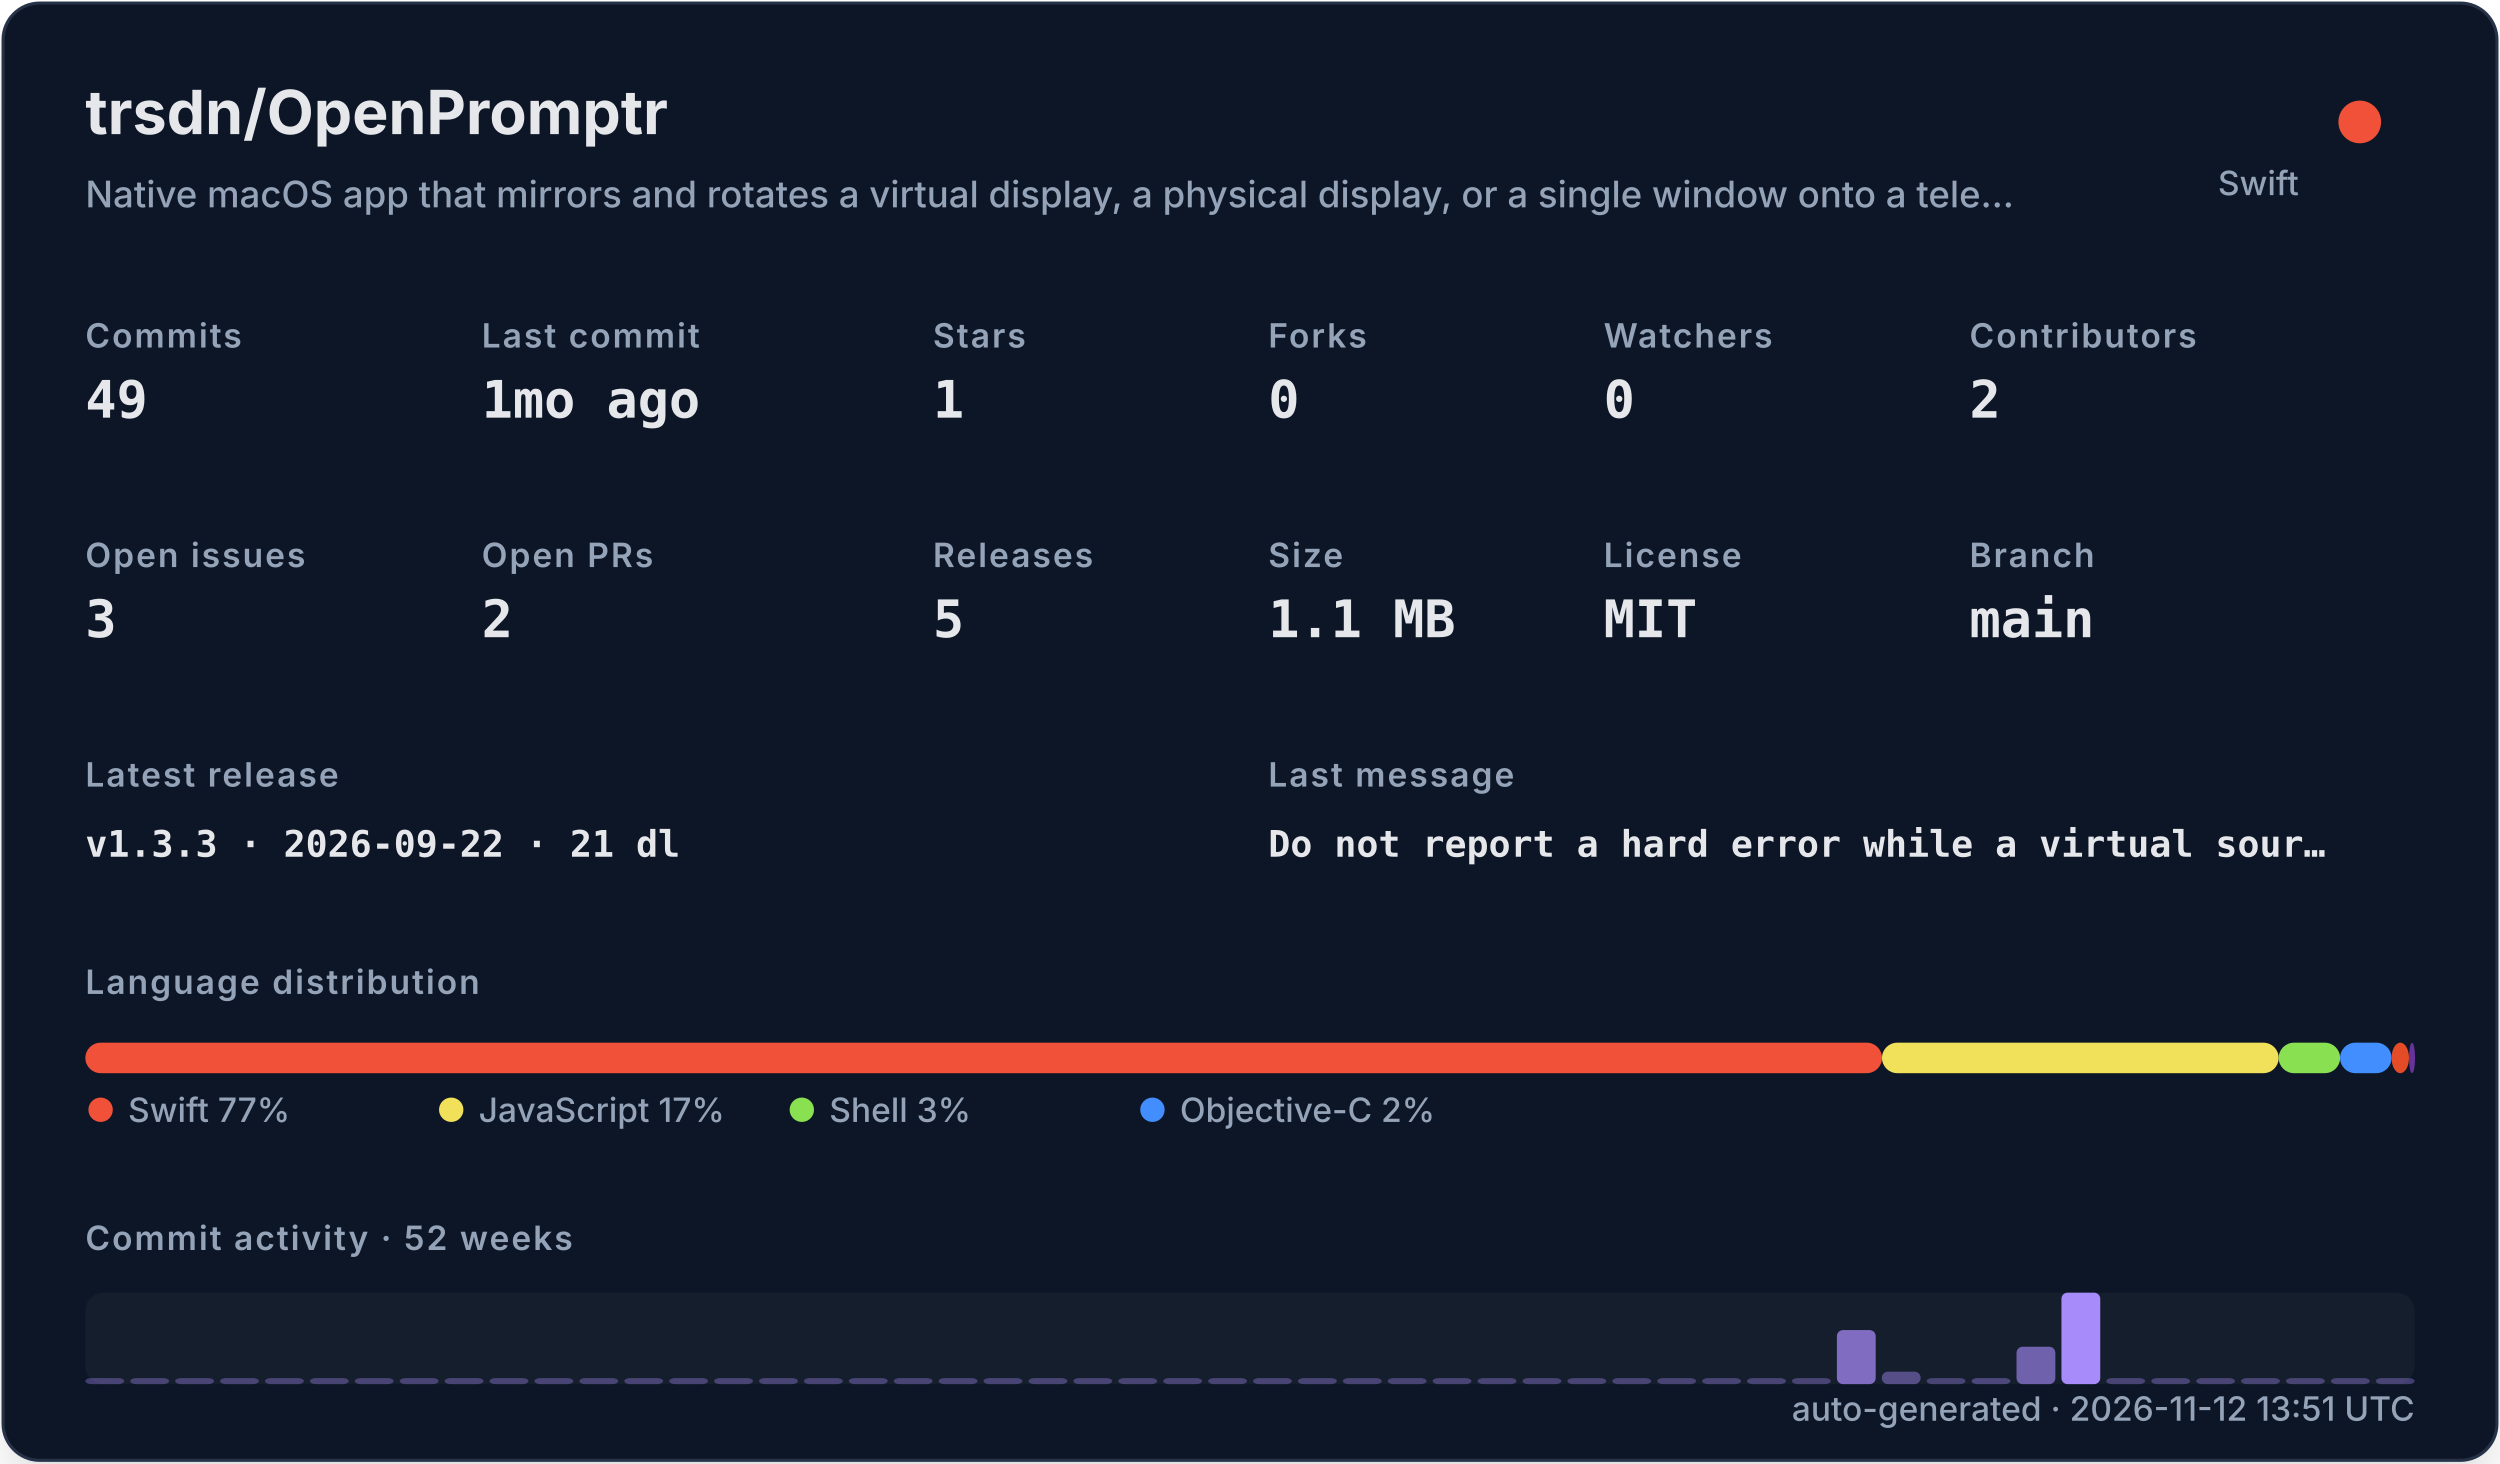
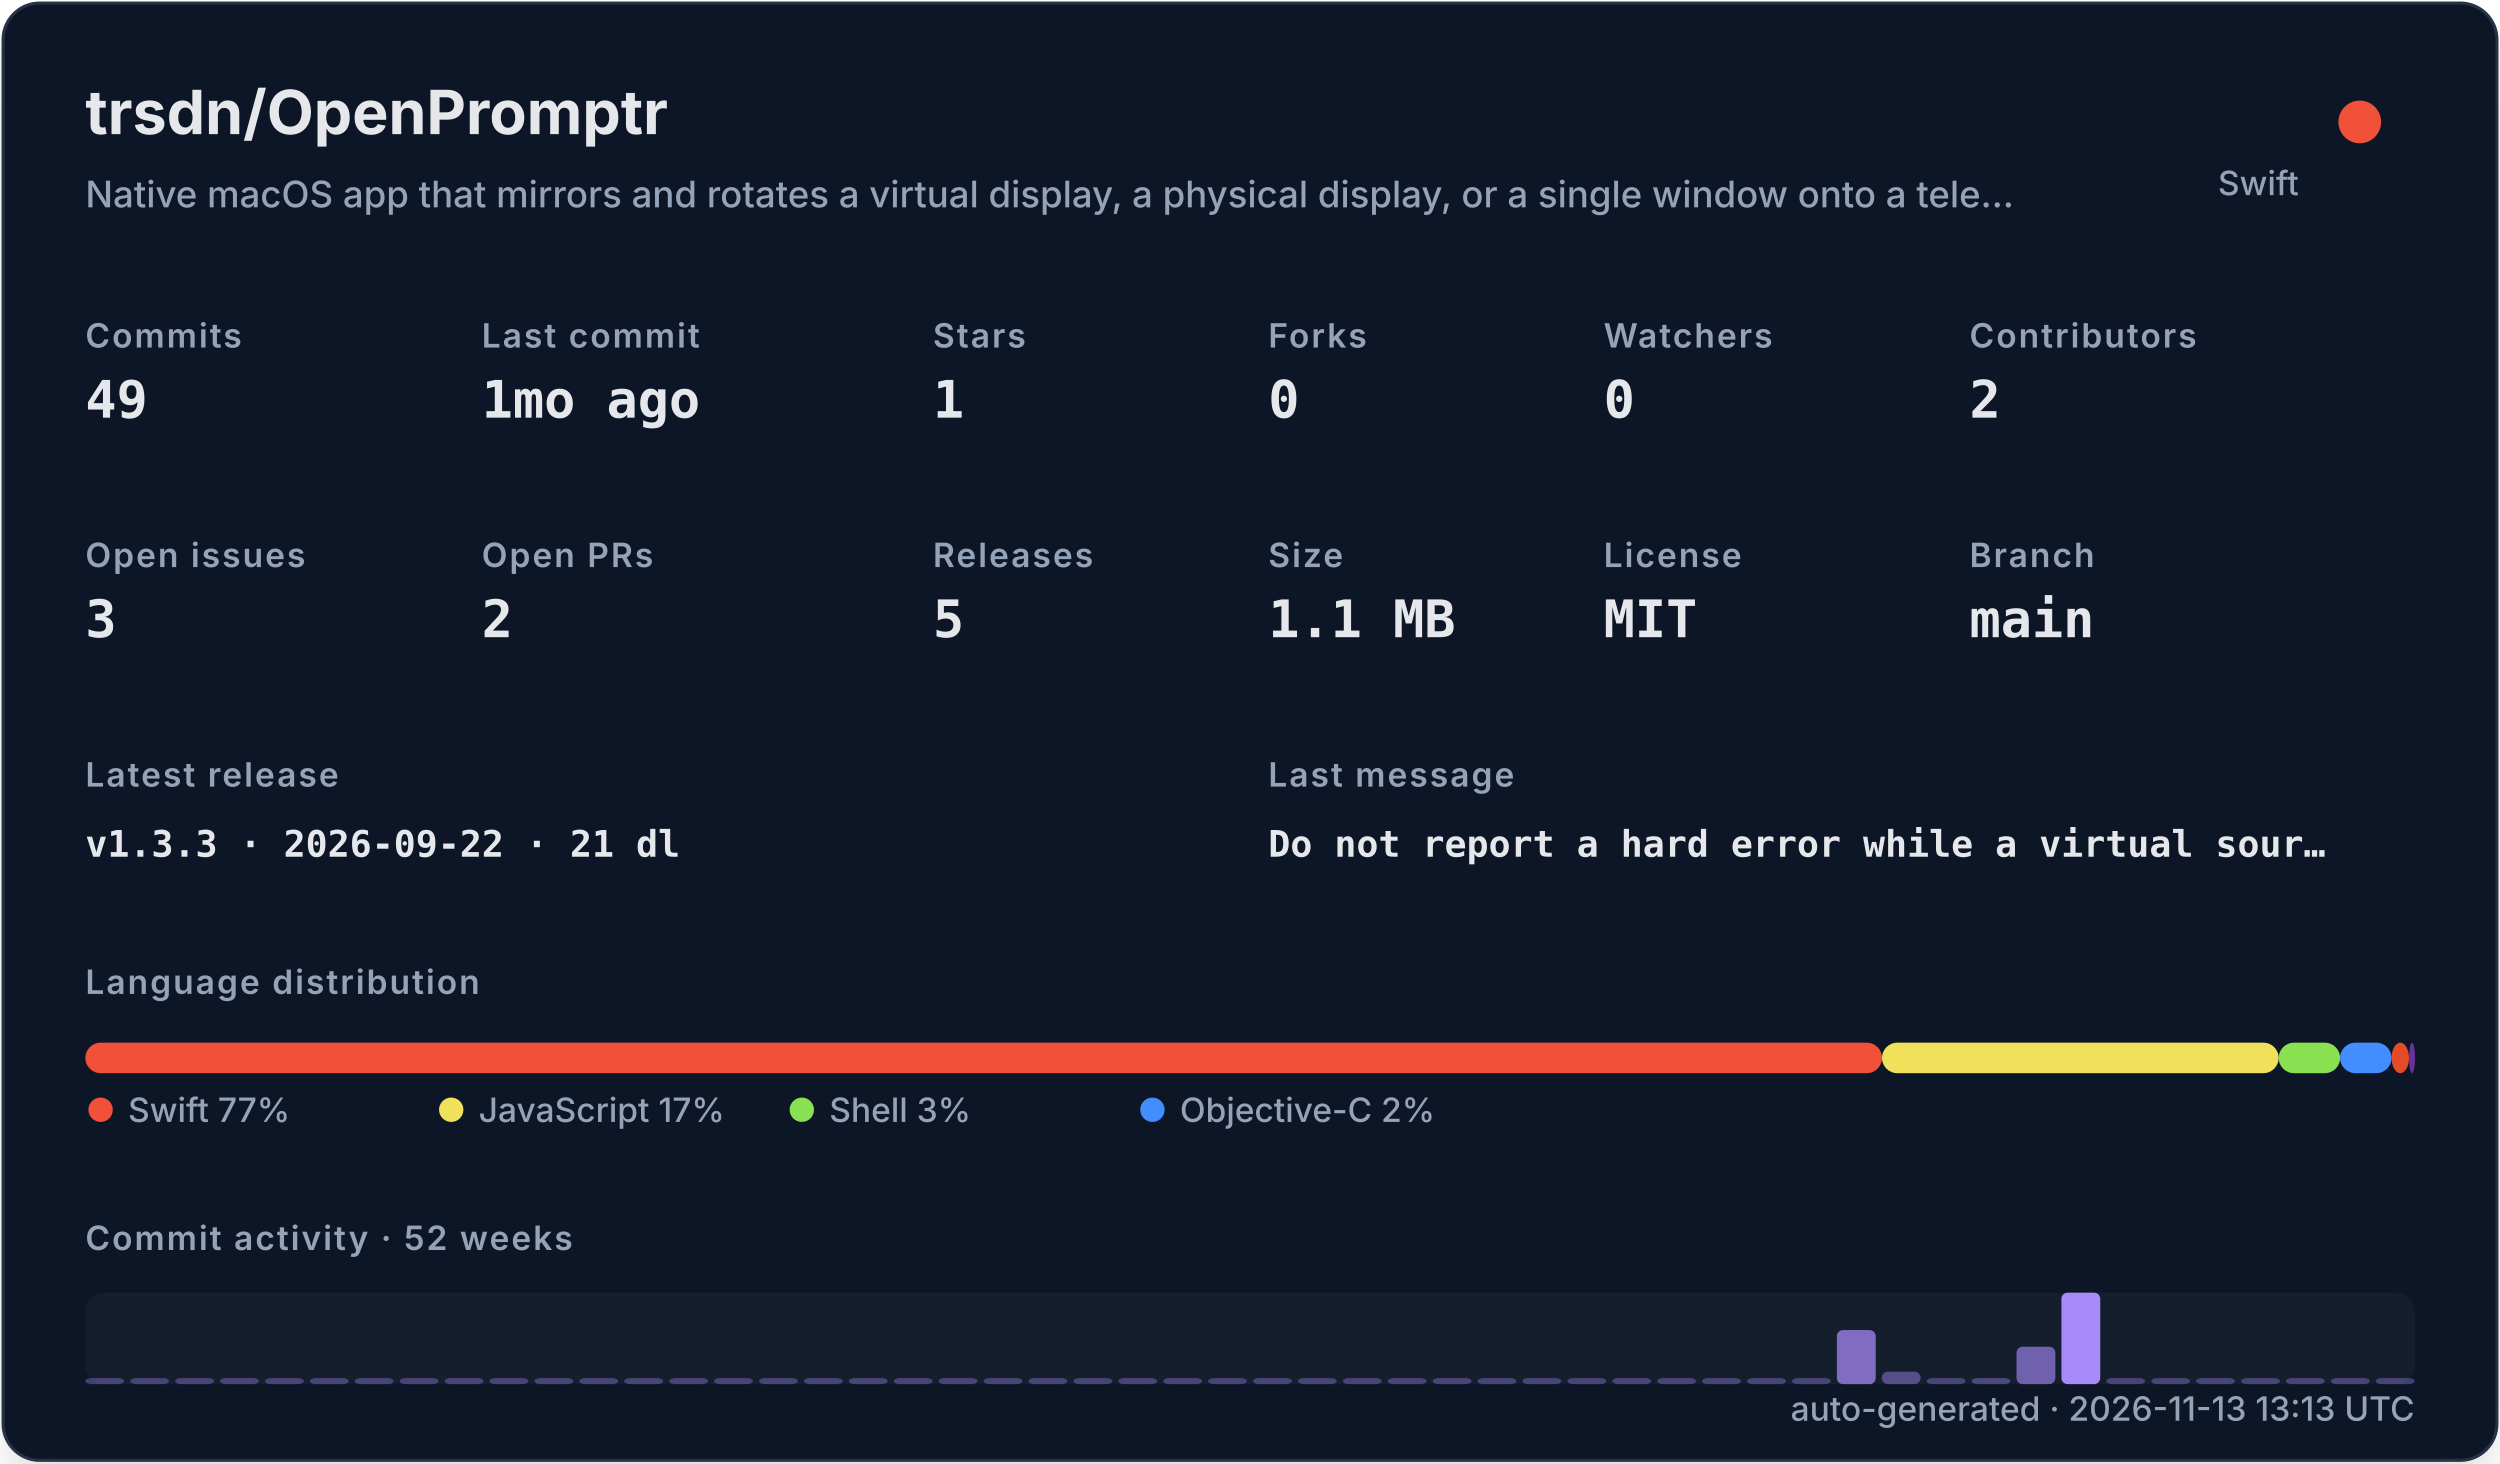
<svg xmlns="http://www.w3.org/2000/svg" width="820" height="480" viewBox="0 0 820 480" role="img">
  <defs>
    <filter id="shadow" x="-10%" y="-10%" width="120%" height="120%">
      <feDropShadow dx="0" dy="8" stdDeviation="10" flood-color="#000000" flood-opacity="0.16" />
    </filter>
    <style>
    .title { font: 700 20px -apple-system,BlinkMacSystemFont,"Segoe UI",sans-serif; fill: #e5e7eb; }
    .subtitle { font: 500 12px -apple-system,BlinkMacSystemFont,"Segoe UI",sans-serif; fill: #94a3b8; }
    .label { font: 600 11px -apple-system,BlinkMacSystemFont,"Segoe UI",sans-serif; fill: #94a3b8; text-transform: uppercase; letter-spacing: .06em; }
    .value { font: 700 17px ui-monospace,SFMono-Regular,Menlo,monospace; fill: #e5e7eb; }
    .small { font: 500 11px -apple-system,BlinkMacSystemFont,"Segoe UI",sans-serif; fill: #94a3b8; }
    .tiny { font: 500 10px -apple-system,BlinkMacSystemFont,"Segoe UI",sans-serif; fill: #94a3b8; }
    .mono { font: 650 12px ui-monospace,SFMono-Regular,Menlo,monospace; fill: #e5e7eb; }
  </style>
  </defs>
  <rect x="1" y="1" width="818" height="478" rx="12" fill="#111827" stroke="#263247" filter="url(#shadow)" />
  <text x="28" y="44" class="title">trsdn/OpenPromptr</text>
  <text x="28" y="68" class="subtitle">Native macOS app that mirrors and rotates a virtual display, a physical display, or a single window onto a tele…</text>
  <circle cx="774" cy="40" r="7" fill="#F05138" />
  <text x="754" y="64" text-anchor="end" class="small">Swift</text>
  <text x="28" y="114" class="label">Commits</text>
  <text x="28" y="137" class="value">49</text>
  <text x="158" y="114" class="label">Last commit</text>
  <text x="158" y="137" class="value">1mo ago</text>
  <text x="306" y="114" class="label">Stars</text>
  <text x="306" y="137" class="value">1</text>
  <text x="416" y="114" class="label">Forks</text>
  <text x="416" y="137" class="value">0</text>
  <text x="526" y="114" class="label">Watchers</text>
  <text x="526" y="137" class="value">0</text>
  <text x="646" y="114" class="label">Contributors</text>
  <text x="646" y="137" class="value">2</text>
  <text x="28" y="186" class="label">Open issues</text>
  <text x="28" y="209" class="value">3</text>
  <text x="158" y="186" class="label">Open PRs</text>
  <text x="158" y="209" class="value">2</text>
  <text x="306" y="186" class="label">Releases</text>
  <text x="306" y="209" class="value">5</text>
  <text x="416" y="186" class="label">Size</text>
  <text x="416" y="209" class="value">1.1 MB</text>
  <text x="526" y="186" class="label">License</text>
  <text x="526" y="209" class="value">MIT</text>
  <text x="646" y="186" class="label">Branch</text>
  <text x="646" y="209" class="value">main</text>
  <text x="28" y="258" class="label">Latest release</text>
  <text x="28" y="281" class="mono">v1.3.3 · 2026-09-22 · 21 dl</text>
  <text x="416" y="258" class="label">Last message</text>
  <text x="416" y="281" class="mono">Do not report a hard error while a virtual sour…</text>
  <text x="28" y="326" class="label">Language distribution</text>
  <rect x="28.00" y="342" width="589.30" height="10" rx="5" fill="#F05138" />
  <rect x="617.30" y="342" width="130.10" height="10" rx="5" fill="#f1e05a" />
  <rect x="747.41" y="342" width="20.14" height="10" rx="5" fill="#89e051" />
  <rect x="767.55" y="342" width="16.88" height="10" rx="5" fill="#438eff" />
  <rect x="784.44" y="342" width="5.71" height="10" rx="5" fill="#e34c26" />
  <rect x="790.15" y="342" width="2.00" height="10" rx="5" fill="#663399" />
  <circle cx="33" cy="364" r="4" fill="#F05138" />
  <text x="42" y="368" class="small">Swift 77%</text>
  <circle cx="148" cy="364" r="4" fill="#f1e05a" />
  <text x="157" y="368" class="small">JavaScript 17%</text>
  <circle cx="263" cy="364" r="4" fill="#89e051" />
  <text x="272" y="368" class="small">Shell 3%</text>
  <circle cx="378" cy="364" r="4" fill="#438eff" />
  <text x="387" y="368" class="small">Objective-C 2%</text>
  <text x="28" y="410" class="label">Commit activity · 52 weeks</text>
  <rect x="28" y="424" width="764" height="30" rx="6" fill="#1f2937" opacity=".42" />
  <rect x="28.00" y="452.00" width="12.73" height="2.00" rx="2" fill="#a78bfa" opacity="0.35" />
  <rect x="42.73" y="452.00" width="12.73" height="2.00" rx="2" fill="#a78bfa" opacity="0.35" />
  <rect x="57.46" y="452.00" width="12.73" height="2.00" rx="2" fill="#a78bfa" opacity="0.35" />
  <rect x="72.19" y="452.00" width="12.73" height="2.00" rx="2" fill="#a78bfa" opacity="0.35" />
  <rect x="86.92" y="452.00" width="12.73" height="2.00" rx="2" fill="#a78bfa" opacity="0.35" />
  <rect x="101.65" y="452.00" width="12.73" height="2.00" rx="2" fill="#a78bfa" opacity="0.35" />
  <rect x="116.38" y="452.00" width="12.73" height="2.00" rx="2" fill="#a78bfa" opacity="0.35" />
  <rect x="131.12" y="452.00" width="12.73" height="2.00" rx="2" fill="#a78bfa" opacity="0.35" />
  <rect x="145.85" y="452.00" width="12.73" height="2.00" rx="2" fill="#a78bfa" opacity="0.35" />
  <rect x="160.58" y="452.00" width="12.73" height="2.00" rx="2" fill="#a78bfa" opacity="0.35" />
  <rect x="175.31" y="452.00" width="12.73" height="2.00" rx="2" fill="#a78bfa" opacity="0.35" />
  <rect x="190.04" y="452.00" width="12.73" height="2.00" rx="2" fill="#a78bfa" opacity="0.35" />
  <rect x="204.77" y="452.00" width="12.73" height="2.00" rx="2" fill="#a78bfa" opacity="0.35" />
  <rect x="219.50" y="452.00" width="12.73" height="2.00" rx="2" fill="#a78bfa" opacity="0.35" />
  <rect x="234.23" y="452.00" width="12.73" height="2.00" rx="2" fill="#a78bfa" opacity="0.35" />
  <rect x="248.96" y="452.00" width="12.73" height="2.00" rx="2" fill="#a78bfa" opacity="0.35" />
  <rect x="263.69" y="452.00" width="12.73" height="2.00" rx="2" fill="#a78bfa" opacity="0.35" />
  <rect x="278.42" y="452.00" width="12.73" height="2.00" rx="2" fill="#a78bfa" opacity="0.35" />
  <rect x="293.15" y="452.00" width="12.73" height="2.00" rx="2" fill="#a78bfa" opacity="0.35" />
  <rect x="307.88" y="452.00" width="12.73" height="2.00" rx="2" fill="#a78bfa" opacity="0.35" />
  <rect x="322.62" y="452.00" width="12.73" height="2.00" rx="2" fill="#a78bfa" opacity="0.35" />
  <rect x="337.35" y="452.00" width="12.73" height="2.00" rx="2" fill="#a78bfa" opacity="0.35" />
  <rect x="352.08" y="452.00" width="12.73" height="2.00" rx="2" fill="#a78bfa" opacity="0.35" />
  <rect x="366.81" y="452.00" width="12.73" height="2.00" rx="2" fill="#a78bfa" opacity="0.35" />
  <rect x="381.54" y="452.00" width="12.73" height="2.00" rx="2" fill="#a78bfa" opacity="0.35" />
  <rect x="396.27" y="452.00" width="12.73" height="2.00" rx="2" fill="#a78bfa" opacity="0.35" />
  <rect x="411.00" y="452.00" width="12.73" height="2.00" rx="2" fill="#a78bfa" opacity="0.35" />
  <rect x="425.73" y="452.00" width="12.73" height="2.00" rx="2" fill="#a78bfa" opacity="0.35" />
  <rect x="440.46" y="452.00" width="12.73" height="2.00" rx="2" fill="#a78bfa" opacity="0.35" />
  <rect x="455.19" y="452.00" width="12.73" height="2.00" rx="2" fill="#a78bfa" opacity="0.35" />
  <rect x="469.92" y="452.00" width="12.73" height="2.00" rx="2" fill="#a78bfa" opacity="0.35" />
  <rect x="484.65" y="452.00" width="12.73" height="2.00" rx="2" fill="#a78bfa" opacity="0.35" />
  <rect x="499.38" y="452.00" width="12.73" height="2.00" rx="2" fill="#a78bfa" opacity="0.35" />
  <rect x="514.12" y="452.00" width="12.73" height="2.00" rx="2" fill="#a78bfa" opacity="0.35" />
  <rect x="528.85" y="452.00" width="12.73" height="2.00" rx="2" fill="#a78bfa" opacity="0.35" />
  <rect x="543.58" y="452.00" width="12.73" height="2.00" rx="2" fill="#a78bfa" opacity="0.35" />
  <rect x="558.31" y="452.00" width="12.73" height="2.00" rx="2" fill="#a78bfa" opacity="0.35" />
  <rect x="573.04" y="452.00" width="12.73" height="2.00" rx="2" fill="#a78bfa" opacity="0.35" />
  <rect x="587.77" y="452.00" width="12.73" height="2.00" rx="2" fill="#a78bfa" opacity="0.35" />
  <rect x="602.50" y="436.27" width="12.73" height="17.73" rx="2" fill="#a78bfa" opacity="0.73" />
  <rect x="617.23" y="449.91" width="12.73" height="4.09" rx="2" fill="#a78bfa" opacity="0.44" />
  <rect x="631.96" y="452.00" width="12.73" height="2.00" rx="2" fill="#a78bfa" opacity="0.35" />
  <rect x="646.69" y="452.00" width="12.73" height="2.00" rx="2" fill="#a78bfa" opacity="0.38" />
  <rect x="661.42" y="441.73" width="12.73" height="12.27" rx="2" fill="#a78bfa" opacity="0.62" />
  <rect x="676.15" y="424.00" width="12.73" height="30.00" rx="2" fill="#a78bfa" opacity="1.00" />
  <rect x="690.88" y="452.00" width="12.73" height="2.00" rx="2" fill="#a78bfa" opacity="0.35" />
  <rect x="705.62" y="452.00" width="12.73" height="2.00" rx="2" fill="#a78bfa" opacity="0.35" />
  <rect x="720.35" y="452.00" width="12.73" height="2.00" rx="2" fill="#a78bfa" opacity="0.35" />
  <rect x="735.08" y="452.00" width="12.73" height="2.00" rx="2" fill="#a78bfa" opacity="0.35" />
  <rect x="749.81" y="452.00" width="12.73" height="2.00" rx="2" fill="#a78bfa" opacity="0.35" />
  <rect x="764.54" y="452.00" width="12.73" height="2.00" rx="2" fill="#a78bfa" opacity="0.35" />
  <rect x="779.27" y="452.00" width="12.73" height="2.00" rx="2" fill="#a78bfa" opacity="0.35" />
-   <text x="792" y="466" text-anchor="end" class="small">auto-generated · 2026-11-12 13:51 UTC</text>
+   <text x="792" y="466" text-anchor="end" class="small">auto-generated · 2026-11-13 13:13 UTC</text>
</svg>
